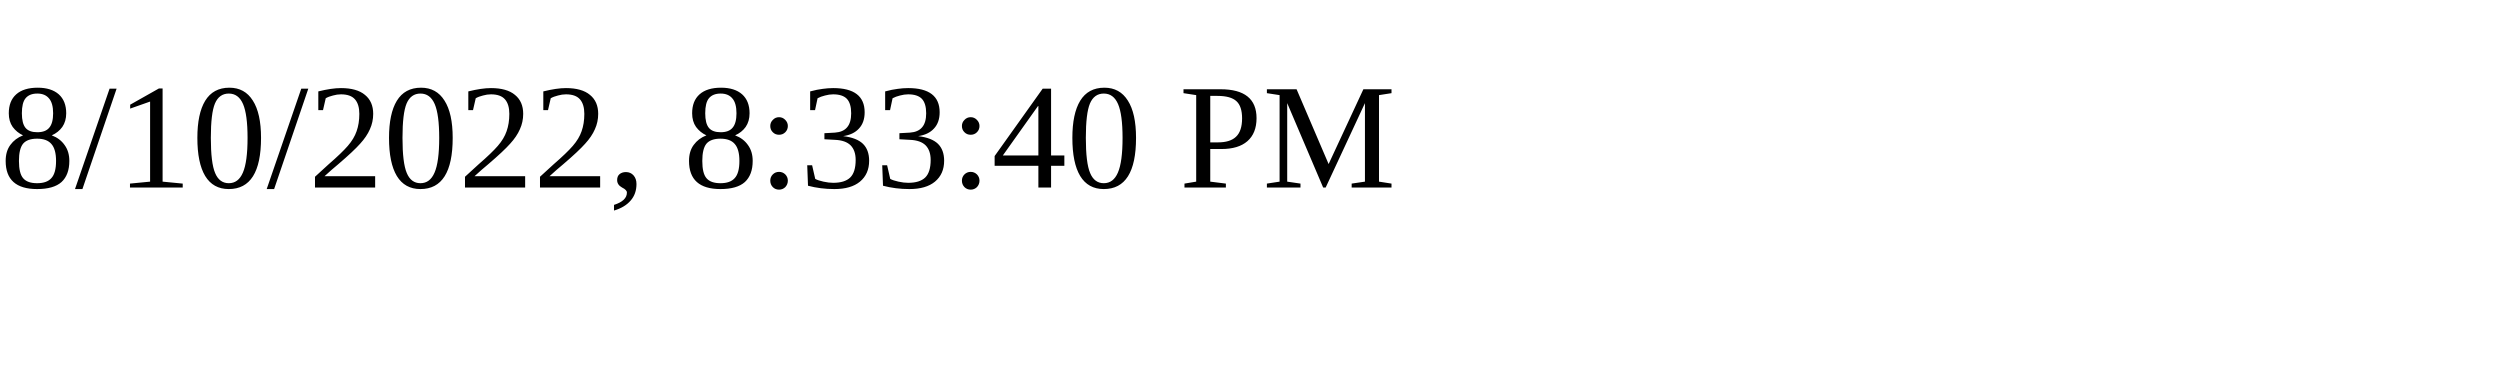
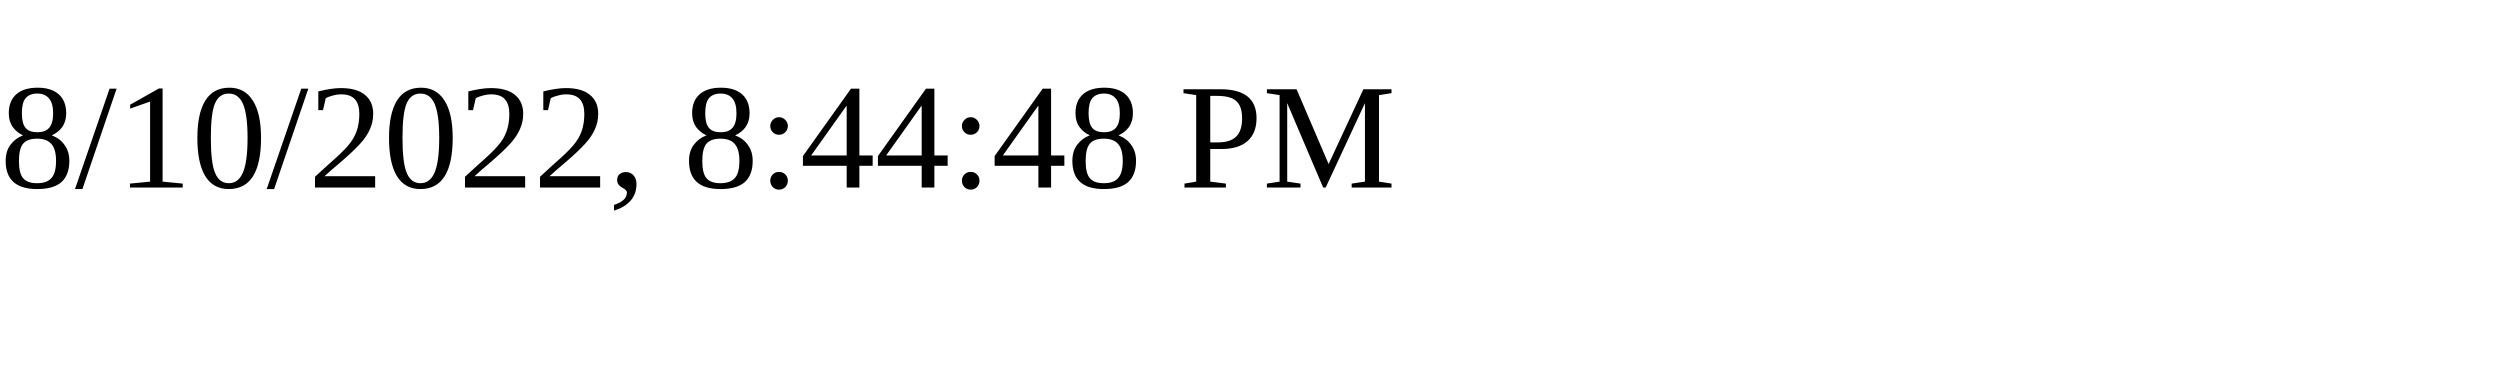
<svg xmlns="http://www.w3.org/2000/svg" height="30" width="200">
-   <text x="0" y="15">8/10/2022, 8:33:40 PM</text>
+   <text x="0" y="15">8/10/2022, 8:44:48 PM</text>
</svg>
